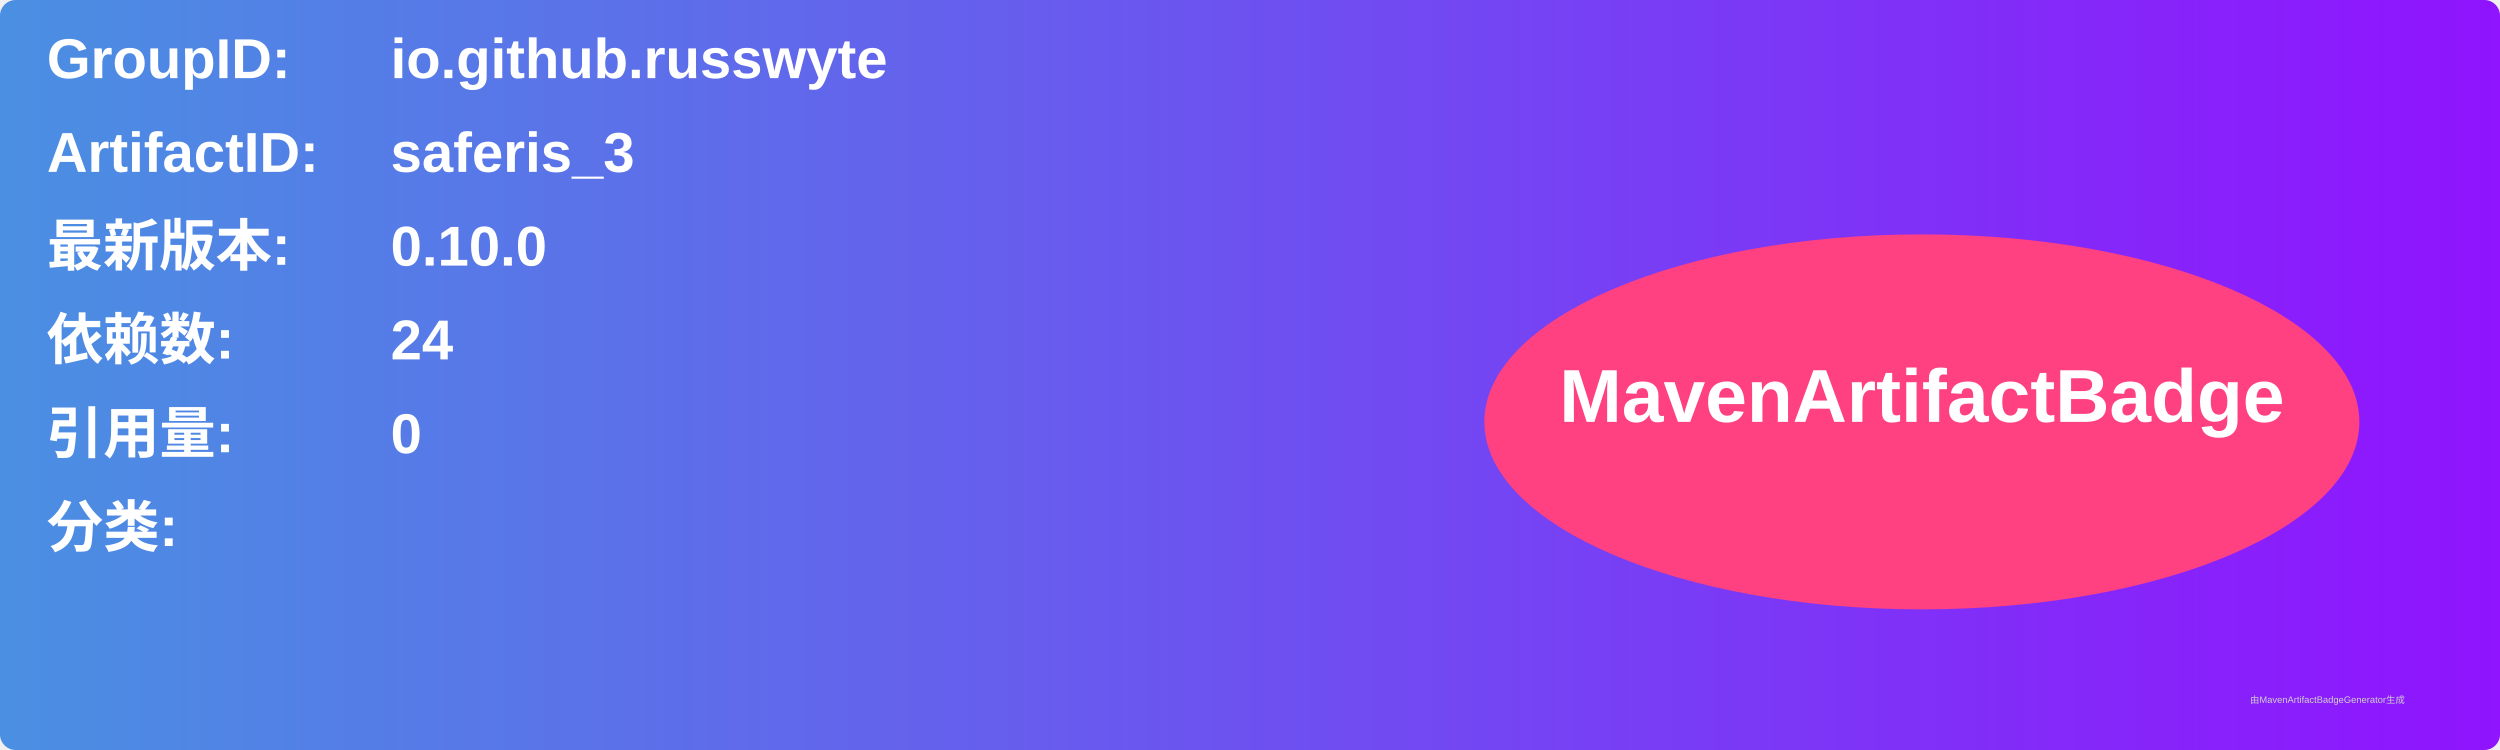
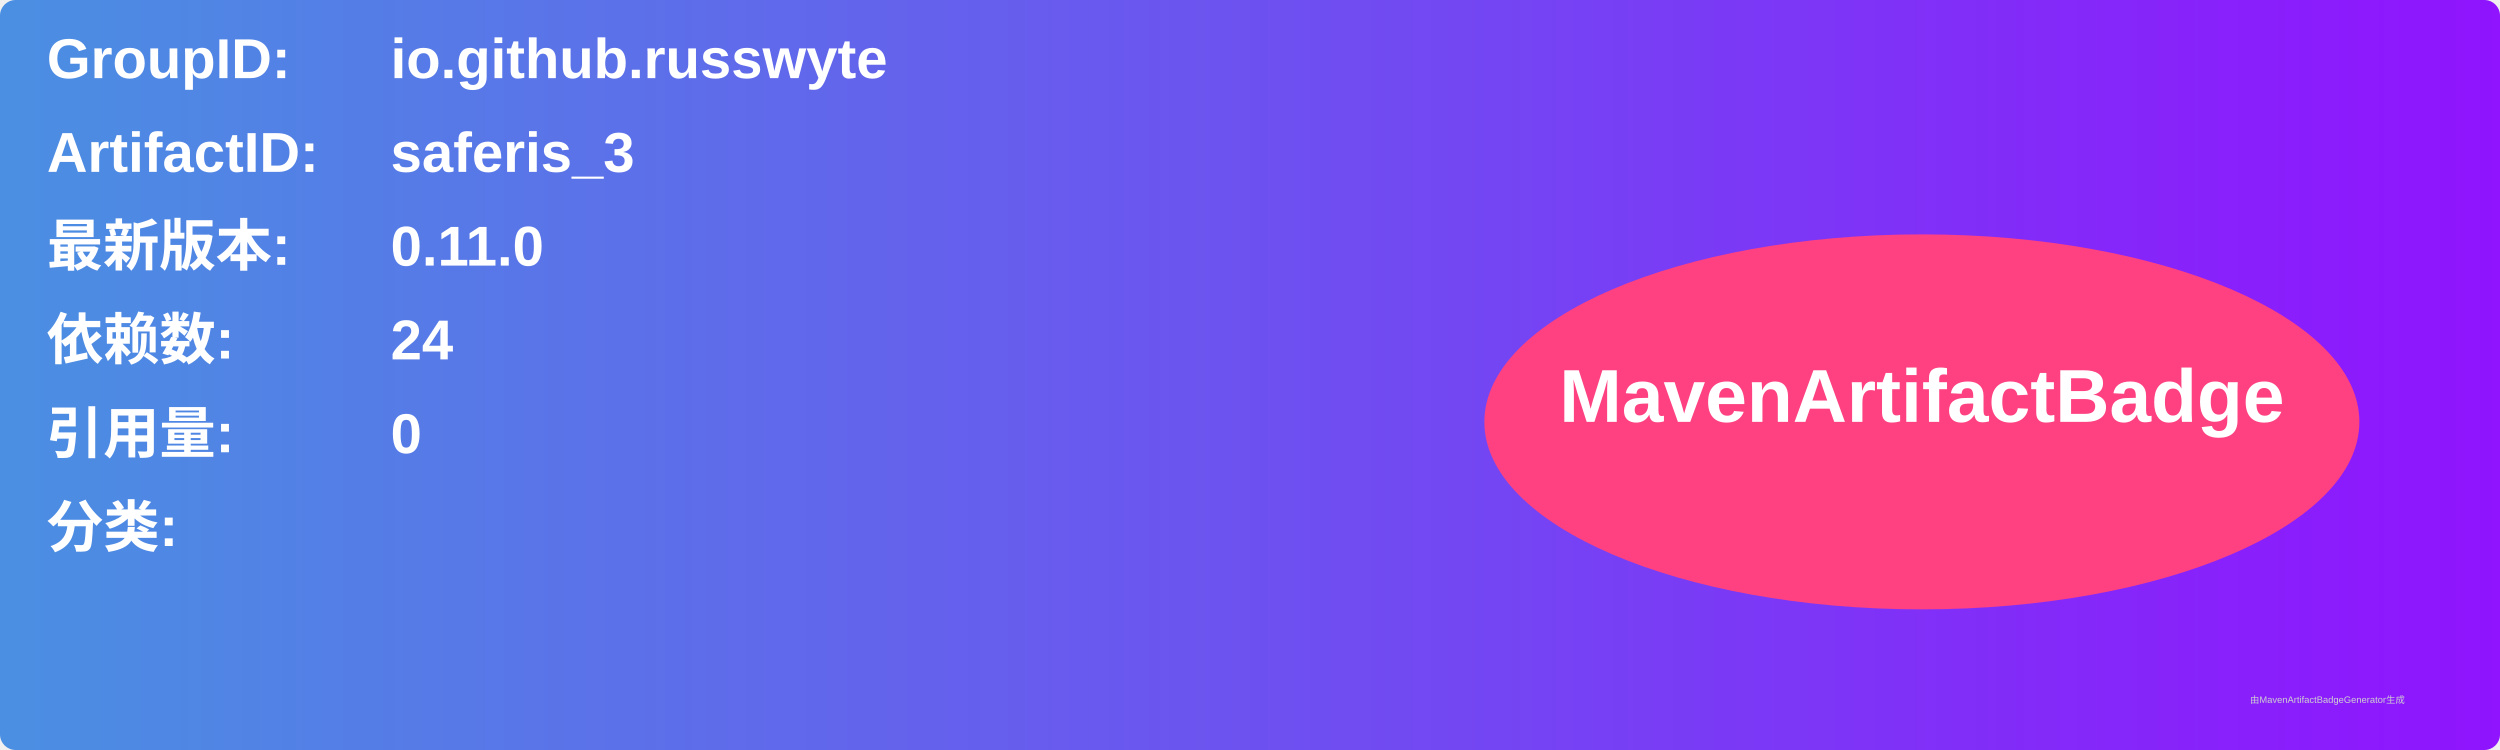
<svg xmlns="http://www.w3.org/2000/svg" width="800" height="240" viewBox="0 0 800 240">
  <linearGradient id="grad" x1="0%" y1="0%" x2="100%" y2="0%">
    <stop offset="0%" stop-color="#4a90e2" />
    <stop offset="100%" stop-color="#9013fe" />
  </linearGradient>
  <rect width="100%" height="100%" rx="5" ry="5" fill="url(#grad)" />
  <g transform="translate(15, 15)">
    <text x="0" y="10" font-family="Arial" font-size="18" fill="white" font-weight="bold" width="260">GroupID:</text>
    <text x="110" y="10" font-family="Arial" font-size="18" fill="white" font-weight="bold" width="460">io.github.russwyte</text>
    <text x="0" y="40" font-family="Arial" font-size="18" fill="white" font-weight="bold" width="260">ArtifactID:</text>
    <text x="110" y="40" font-family="Arial" font-size="18" fill="white" font-weight="bold" width="460">saferis_3</text>
    <text x="0" y="70" font-family="Arial" font-size="18" fill="white" font-weight="bold">最新版本:</text>
    <text x="110" y="70" font-family="Arial" font-size="18" fill="white" font-weight="bold">
-       <tspan font-weight="bold">0.10.0</tspan>
+       <tspan font-weight="bold">0.11.0</tspan>
    </text>
    <text x="0" y="100" font-family="Arial" font-size="18" fill="white" font-weight="bold">依赖数: </text>
    <text x="110" y="100" font-family="Arial" font-size="18" fill="white">
      <tspan font-weight="bold">24</tspan>
    </text>
    <text x="0" y="130" font-family="Arial" font-size="18" fill="white" font-weight="bold">引用量: </text>
    <text x="110" y="130" font-family="Arial" font-size="18" fill="white">
      <tspan font-weight="bold">0</tspan>
    </text>
    <text x="0" y="160" font-family="Arial" font-size="18" fill="white" font-weight="bold">分类:</text>
    <text x="10" y="190" font-family="Arial" font-size="10" fill="white">
      <tspan font-weight="bold" />
    </text>
    <ellipse cx="600" cy="120" rx="140" ry="60" fill="#ff4081" />
    <text x="600" y="120" text-anchor="middle" font-family="Arial" font-size="24" fill="white" font-weight="bold">MavenArtifactBadge</text>
  </g>
  <text x="720" y="225" font-family="Arial" font-size="3" fill="#d0d0d0">由MavenArtifactBadgeGenerator生成</text>
</svg>
